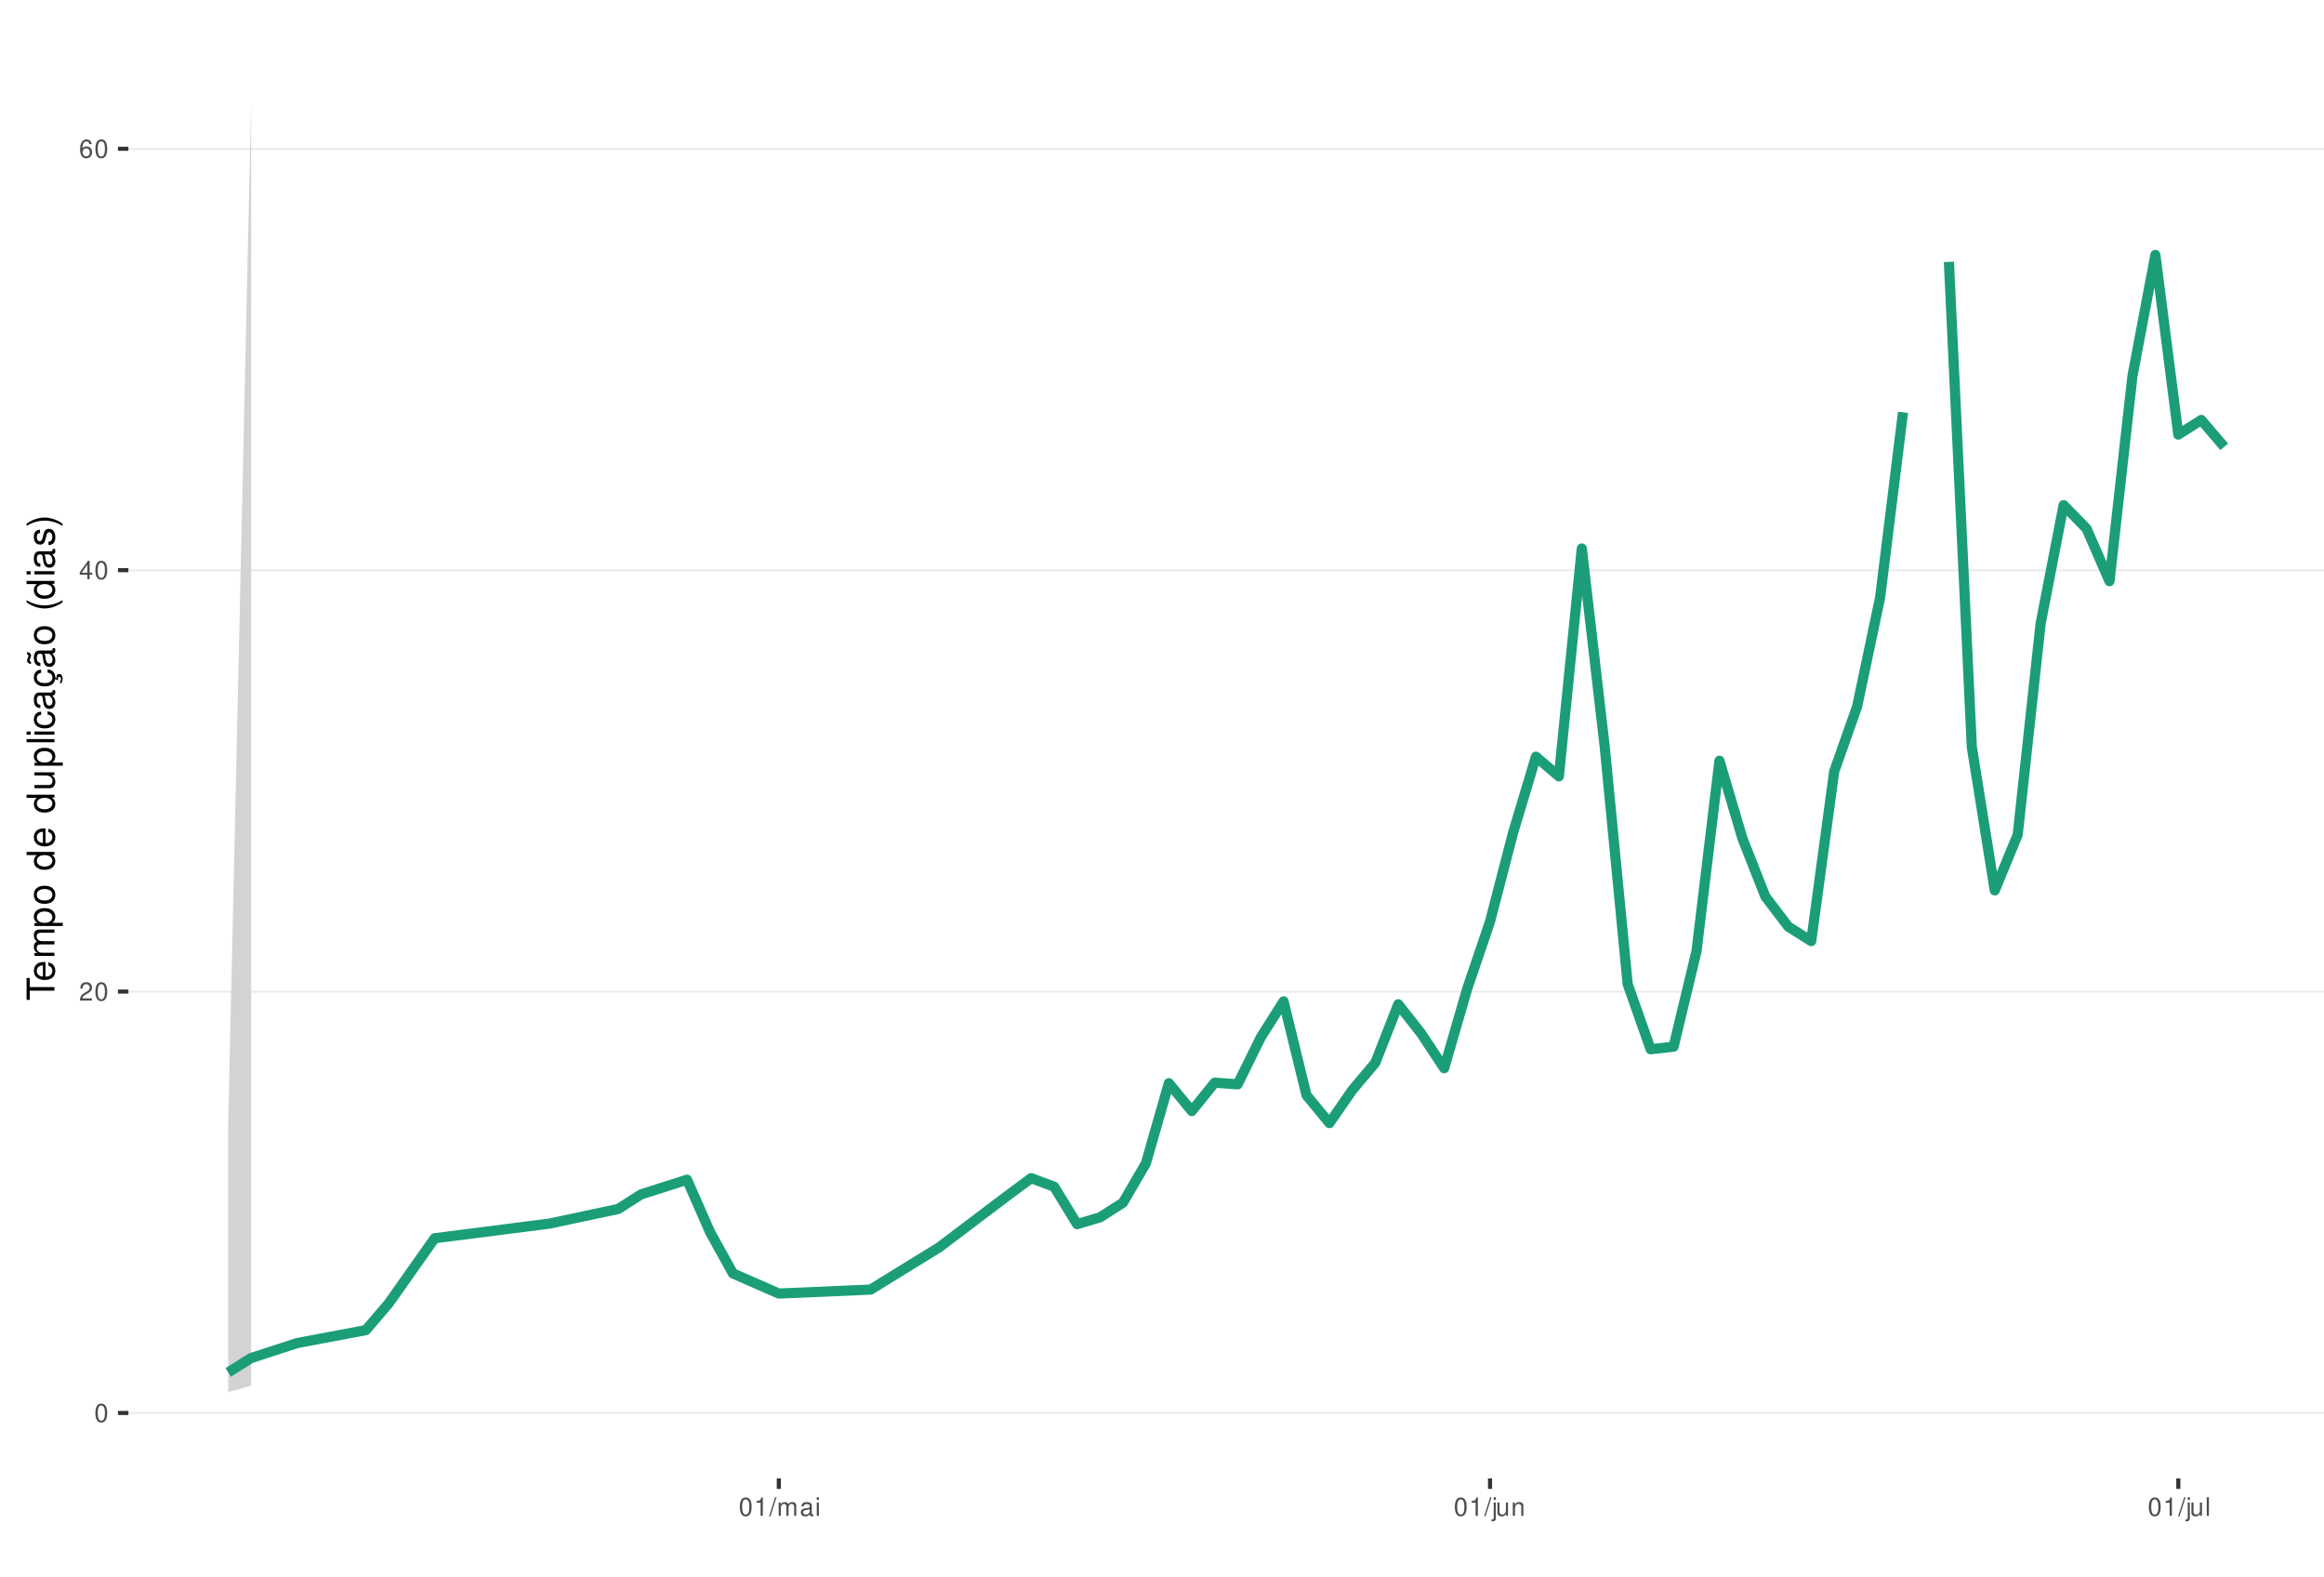
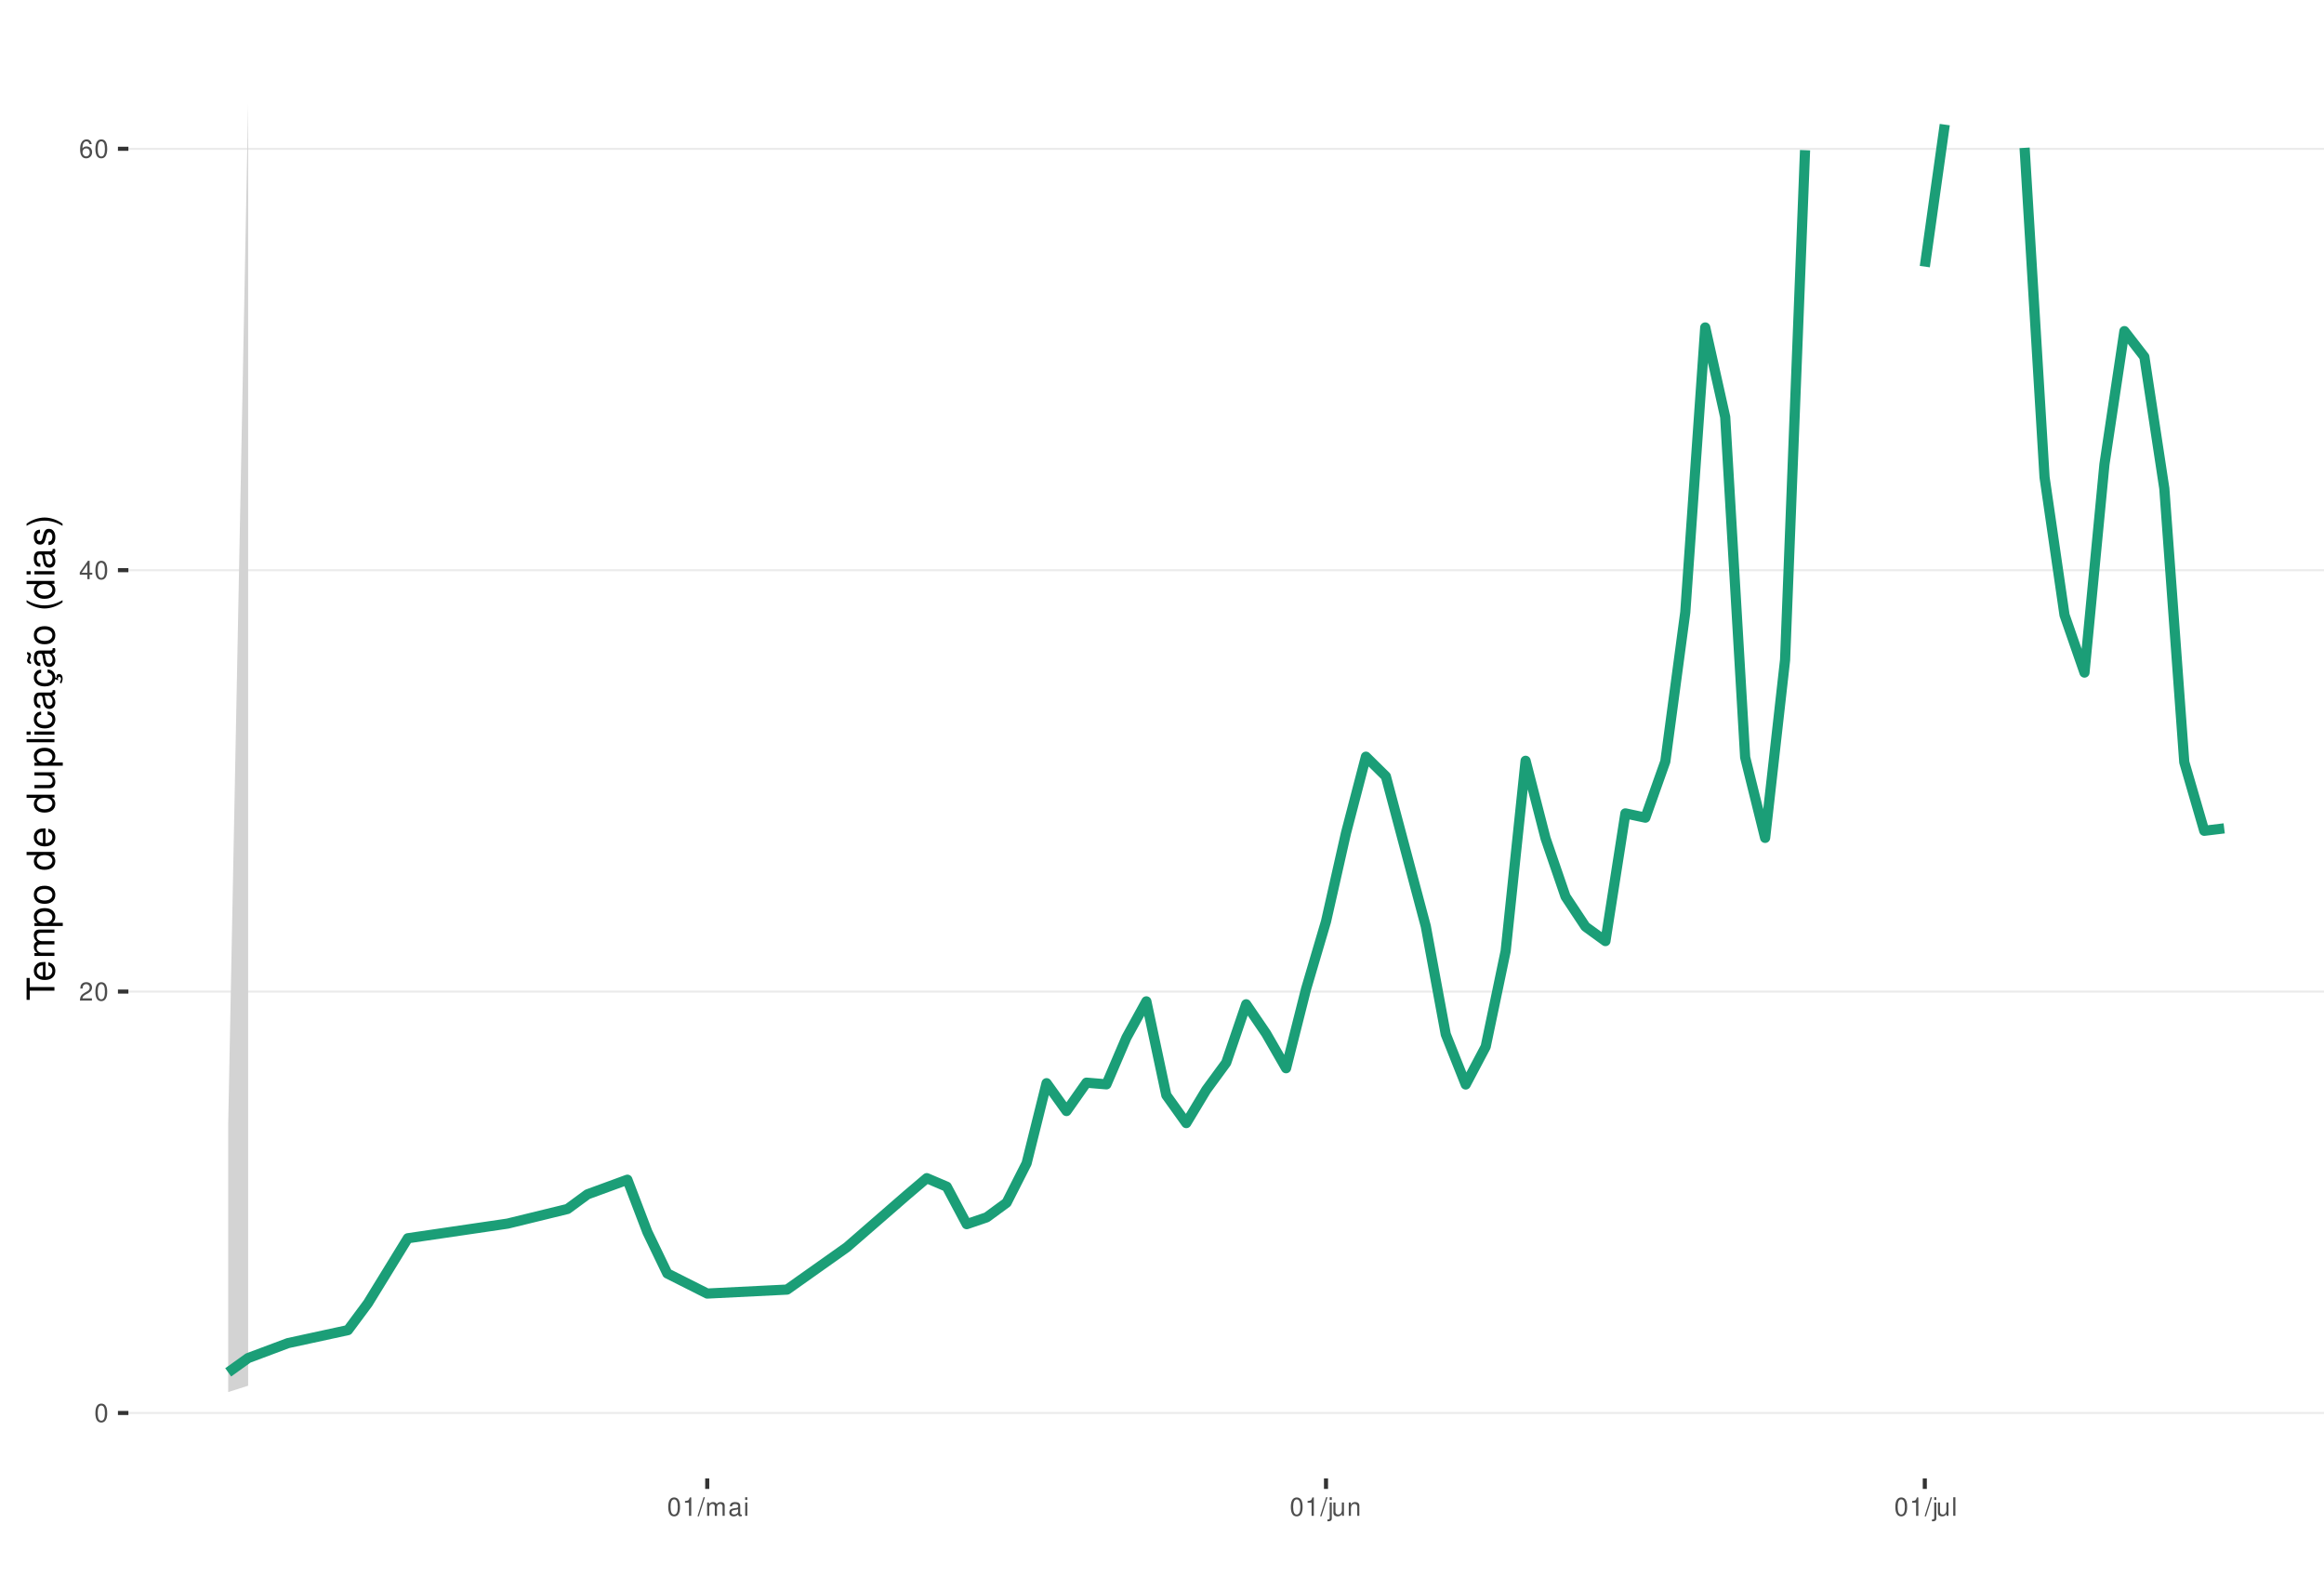
<svg xmlns="http://www.w3.org/2000/svg" xmlns:xlink="http://www.w3.org/1999/xlink" width="609pt" height="413pt" viewBox="0 0 609 413" version="1.1">
  <defs>
    <g>
      <symbol overflow="visible" id="glyph0-0">
        <path style="stroke:none;" d="" />
      </symbol>
      <symbol overflow="visible" id="glyph0-1">
        <path style="stroke:none;" d="M 1.828 -4.812 C 1.391 -4.812 0.984 -4.609 0.75 -4.281 C 0.438 -3.859 0.281 -3.219 0.281 -2.328 C 0.281 -0.703 0.812 0.156 1.828 0.156 C 2.828 0.156 3.375 -0.703 3.375 -2.297 C 3.375 -3.219 3.234 -3.844 2.922 -4.281 C 2.672 -4.625 2.281 -4.812 1.828 -4.812 Z M 1.828 -4.297 C 2.469 -4.297 2.781 -3.641 2.781 -2.344 C 2.781 -0.969 2.469 -0.328 1.812 -0.328 C 1.203 -0.328 0.891 -1 0.891 -2.328 C 0.891 -3.641 1.203 -4.297 1.828 -4.297 Z M 1.828 -4.297 " />
      </symbol>
      <symbol overflow="visible" id="glyph0-2">
        <path style="stroke:none;" d="M 3.375 -0.578 L 0.891 -0.578 C 0.938 -0.984 1.156 -1.234 1.734 -1.578 L 2.406 -1.953 C 3.062 -2.328 3.406 -2.812 3.406 -3.406 C 3.406 -3.812 3.234 -4.188 2.969 -4.438 C 2.688 -4.688 2.344 -4.812 1.891 -4.812 C 1.297 -4.812 0.844 -4.594 0.578 -4.188 C 0.422 -3.938 0.344 -3.641 0.328 -3.141 L 0.922 -3.141 C 0.938 -3.469 0.984 -3.672 1.062 -3.828 C 1.219 -4.125 1.516 -4.297 1.875 -4.297 C 2.406 -4.297 2.797 -3.906 2.797 -3.391 C 2.797 -3.016 2.578 -2.672 2.156 -2.438 L 1.547 -2.078 C 0.562 -1.516 0.281 -1.062 0.219 0 L 3.375 0 Z M 3.375 -0.578 " />
      </symbol>
      <symbol overflow="visible" id="glyph0-3">
        <path style="stroke:none;" d="M 2.172 -1.172 L 2.172 0 L 2.766 0 L 2.766 -1.172 L 3.469 -1.172 L 3.469 -1.688 L 2.766 -1.688 L 2.766 -4.812 L 2.328 -4.812 L 0.188 -1.781 L 0.188 -1.172 Z M 2.172 -1.688 L 0.703 -1.688 L 2.172 -3.812 Z M 2.172 -1.688 " />
      </symbol>
      <symbol overflow="visible" id="glyph0-4">
        <path style="stroke:none;" d="M 3.312 -3.562 C 3.203 -4.344 2.703 -4.812 1.984 -4.812 C 1.453 -4.812 0.984 -4.562 0.719 -4.125 C 0.406 -3.656 0.281 -3.062 0.281 -2.203 C 0.281 -1.391 0.406 -0.875 0.688 -0.453 C 0.938 -0.047 1.344 0.156 1.875 0.156 C 2.766 0.156 3.422 -0.516 3.422 -1.453 C 3.422 -2.344 2.812 -2.969 1.969 -2.969 C 1.5 -2.969 1.141 -2.797 0.891 -2.438 C 0.891 -3.641 1.266 -4.297 1.938 -4.297 C 2.344 -4.297 2.641 -4.031 2.734 -3.562 Z M 1.891 -2.453 C 2.469 -2.453 2.812 -2.047 2.812 -1.406 C 2.812 -0.812 2.422 -0.359 1.875 -0.359 C 1.328 -0.359 0.922 -0.828 0.922 -1.438 C 0.922 -2.031 1.312 -2.453 1.891 -2.453 Z M 1.891 -2.453 " />
      </symbol>
      <symbol overflow="visible" id="glyph0-5">
        <path style="stroke:none;" d="M 1.719 -3.422 L 1.719 0 L 2.312 0 L 2.312 -4.812 L 1.922 -4.812 C 1.719 -4.078 1.578 -3.969 0.672 -3.859 L 0.672 -3.422 Z M 1.719 -3.422 " />
      </symbol>
      <symbol overflow="visible" id="glyph0-6">
        <path style="stroke:none;" d="M 1.531 -4.859 L -0.047 0.141 L 0.312 0.141 L 1.891 -4.859 Z M 1.531 -4.859 " />
      </symbol>
      <symbol overflow="visible" id="glyph0-7">
        <path style="stroke:none;" d="M 0.469 -3.484 L 0.469 0 L 1.031 0 L 1.031 -2.188 C 1.031 -2.703 1.391 -3.109 1.844 -3.109 C 2.25 -3.109 2.484 -2.844 2.484 -2.406 L 2.484 0 L 3.047 0 L 3.047 -2.188 C 3.047 -2.703 3.422 -3.109 3.875 -3.109 C 4.266 -3.109 4.516 -2.844 4.516 -2.406 L 4.516 0 L 5.078 0 L 5.078 -2.609 C 5.078 -3.234 4.719 -3.594 4.062 -3.594 C 3.594 -3.594 3.312 -3.453 2.984 -3.062 C 2.781 -3.422 2.5 -3.594 2.047 -3.594 C 1.578 -3.594 1.266 -3.422 0.984 -3 L 0.984 -3.484 Z M 0.469 -3.484 " />
      </symbol>
      <symbol overflow="visible" id="glyph0-8">
        <path style="stroke:none;" d="M 3.562 -0.328 C 3.5 -0.312 3.469 -0.312 3.438 -0.312 C 3.25 -0.312 3.141 -0.406 3.141 -0.578 L 3.141 -2.641 C 3.141 -3.25 2.688 -3.594 1.828 -3.594 C 1.312 -3.594 0.906 -3.438 0.672 -3.188 C 0.516 -3 0.453 -2.797 0.438 -2.453 L 0.984 -2.453 C 1.031 -2.875 1.297 -3.078 1.812 -3.078 C 2.312 -3.078 2.594 -2.891 2.594 -2.562 L 2.594 -2.406 C 2.578 -2.172 2.469 -2.078 2.016 -2.031 C 1.219 -1.922 1.109 -1.891 0.891 -1.812 C 0.484 -1.641 0.281 -1.328 0.281 -0.875 C 0.281 -0.25 0.719 0.156 1.422 0.156 C 1.859 0.156 2.219 0 2.609 -0.359 C 2.656 0 2.828 0.156 3.188 0.156 C 3.297 0.156 3.375 0.141 3.562 0.094 Z M 2.594 -1.094 C 2.594 -0.906 2.531 -0.797 2.375 -0.641 C 2.141 -0.438 1.875 -0.328 1.547 -0.328 C 1.109 -0.328 0.859 -0.547 0.859 -0.891 C 0.859 -1.266 1.094 -1.438 1.703 -1.531 C 2.297 -1.609 2.406 -1.641 2.594 -1.719 Z M 2.594 -1.094 " />
      </symbol>
      <symbol overflow="visible" id="glyph0-9">
        <path style="stroke:none;" d="M 1 -3.484 L 0.453 -3.484 L 0.453 0 L 1 0 Z M 1 -4.859 L 0.438 -4.859 L 0.438 -4.156 L 1 -4.156 Z M 1 -4.859 " />
      </symbol>
      <symbol overflow="visible" id="glyph0-10">
        <path style="stroke:none;" d="M 0.469 -3.484 L 0.469 0.5 C 0.469 0.859 0.359 0.969 0.016 0.969 C -0.031 0.969 -0.047 0.969 -0.125 0.953 L -0.125 1.438 C -0.047 1.438 -0.016 1.453 0.062 1.453 C 0.688 1.453 1.016 1.203 1.016 0.719 L 1.016 -3.484 Z M 1.016 -4.859 L 0.469 -4.859 L 0.469 -4.156 L 1.016 -4.156 Z M 1.016 -4.859 " />
      </symbol>
      <symbol overflow="visible" id="glyph0-11">
        <path style="stroke:none;" d="M 3.203 0 L 3.203 -3.484 L 2.656 -3.484 L 2.656 -1.516 C 2.656 -0.797 2.281 -0.328 1.703 -0.328 C 1.266 -0.328 0.984 -0.594 0.984 -1.016 L 0.984 -3.484 L 0.438 -3.484 L 0.438 -0.797 C 0.438 -0.219 0.859 0.156 1.547 0.156 C 2.062 0.156 2.391 -0.031 2.703 -0.484 L 2.703 0 Z M 3.203 0 " />
      </symbol>
      <symbol overflow="visible" id="glyph0-12">
        <path style="stroke:none;" d="M 0.469 -3.484 L 0.469 0 L 1.031 0 L 1.031 -1.922 C 1.031 -2.641 1.391 -3.109 1.969 -3.109 C 2.406 -3.109 2.688 -2.828 2.688 -2.422 L 2.688 0 L 3.234 0 L 3.234 -2.641 C 3.234 -3.219 2.812 -3.594 2.141 -3.594 C 1.625 -3.594 1.281 -3.391 0.984 -2.906 L 0.984 -3.484 Z M 0.469 -3.484 " />
      </symbol>
      <symbol overflow="visible" id="glyph0-13">
        <path style="stroke:none;" d="M 1.016 -4.859 L 0.453 -4.859 L 0.453 0 L 1.016 0 Z M 1.016 -4.859 " />
      </symbol>
      <symbol overflow="visible" id="glyph1-0">
        <path style="stroke:none;" d="" />
      </symbol>
      <symbol overflow="visible" id="glyph1-1">
        <path style="stroke:none;" d="M -6.469 -3.547 L -6.469 -5.938 L -7.297 -5.938 L -7.297 -0.203 L -6.469 -0.203 L -6.469 -2.609 L 0 -2.609 L 0 -3.547 Z M -6.469 -3.547 " />
      </symbol>
      <symbol overflow="visible" id="glyph1-2">
        <path style="stroke:none;" d="M -2.344 -5.125 C -3.141 -5.125 -3.625 -5.062 -4.016 -4.922 C -4.875 -4.578 -5.391 -3.781 -5.391 -2.797 C -5.391 -1.344 -4.281 -0.406 -2.547 -0.406 C -0.812 -0.406 0.234 -1.297 0.234 -2.781 C 0.234 -3.984 -0.453 -4.812 -1.594 -5.016 L -1.594 -4.188 C -0.906 -3.953 -0.547 -3.484 -0.547 -2.812 C -0.547 -2.281 -0.781 -1.828 -1.219 -1.547 C -1.516 -1.344 -1.812 -1.281 -2.344 -1.266 Z M -3.016 -1.297 C -3.984 -1.359 -4.625 -1.953 -4.625 -2.797 C -4.625 -3.641 -3.953 -4.234 -3.016 -4.234 Z M -3.016 -1.297 " />
      </symbol>
      <symbol overflow="visible" id="glyph1-3">
        <path style="stroke:none;" d="M -5.234 -0.703 L 0 -0.703 L 0 -1.547 L -3.297 -1.547 C -4.047 -1.547 -4.656 -2.094 -4.656 -2.766 C -4.656 -3.391 -4.281 -3.734 -3.609 -3.734 L 0 -3.734 L 0 -4.578 L -3.297 -4.578 C -4.047 -4.578 -4.656 -5.125 -4.656 -5.812 C -4.656 -6.422 -4.266 -6.781 -3.609 -6.781 L 0 -6.781 L 0 -7.625 L -3.938 -7.625 C -4.875 -7.625 -5.391 -7.078 -5.391 -6.094 C -5.391 -5.406 -5.188 -4.984 -4.594 -4.484 C -5.156 -4.188 -5.391 -3.766 -5.391 -3.078 C -5.391 -2.375 -5.125 -1.906 -4.5 -1.469 L -5.234 -1.469 Z M -5.234 -0.703 " />
      </symbol>
      <symbol overflow="visible" id="glyph1-4">
        <path style="stroke:none;" d="M 2.188 -0.547 L 2.188 -1.375 L -0.547 -1.375 C -0.016 -1.812 0.234 -2.312 0.234 -2.984 C 0.234 -4.344 -0.859 -5.234 -2.531 -5.234 C -4.297 -5.234 -5.391 -4.375 -5.391 -2.984 C -5.391 -2.266 -5.062 -1.703 -4.453 -1.312 L -5.234 -1.312 L -5.234 -0.547 Z M -4.609 -2.844 C -4.609 -3.766 -3.797 -4.359 -2.547 -4.359 C -1.359 -4.359 -0.547 -3.75 -0.547 -2.844 C -0.547 -1.953 -1.344 -1.375 -2.578 -1.375 C -3.812 -1.375 -4.609 -1.953 -4.609 -2.844 Z M -4.609 -2.844 " />
      </symbol>
      <symbol overflow="visible" id="glyph1-5">
        <path style="stroke:none;" d="M -5.391 -2.719 C -5.391 -1.234 -4.344 -0.359 -2.578 -0.359 C -0.812 -0.359 0.234 -1.234 0.234 -2.734 C 0.234 -4.203 -0.812 -5.094 -2.547 -5.094 C -4.359 -5.094 -5.391 -4.234 -5.391 -2.719 Z M -4.625 -2.734 C -4.625 -3.672 -3.844 -4.234 -2.547 -4.234 C -1.312 -4.234 -0.547 -3.656 -0.547 -2.734 C -0.547 -1.797 -1.312 -1.234 -2.578 -1.234 C -3.844 -1.234 -4.625 -1.797 -4.625 -2.734 Z M -4.625 -2.734 " />
      </symbol>
      <symbol overflow="visible" id="glyph1-6">
        <path style="stroke:none;" d="" />
      </symbol>
      <symbol overflow="visible" id="glyph1-7">
        <path style="stroke:none;" d="M -7.297 -4.953 L -7.297 -4.125 L -4.578 -4.125 C -5.109 -3.766 -5.391 -3.203 -5.391 -2.516 C -5.391 -1.156 -4.297 -0.266 -2.625 -0.266 C -0.859 -0.266 0.234 -1.125 0.234 -2.547 C 0.234 -3.266 -0.047 -3.766 -0.688 -4.203 L 0 -4.203 L 0 -4.953 Z M -4.609 -2.656 C -4.609 -3.547 -3.812 -4.125 -2.562 -4.125 C -1.344 -4.125 -0.547 -3.547 -0.547 -2.656 C -0.547 -1.734 -1.359 -1.125 -2.578 -1.125 C -3.797 -1.125 -4.609 -1.734 -4.609 -2.656 Z M -4.609 -2.656 " />
      </symbol>
      <symbol overflow="visible" id="glyph1-8">
        <path style="stroke:none;" d="M 0 -4.812 L -5.234 -4.812 L -5.234 -3.984 L -2.266 -3.984 C -1.203 -3.984 -0.5 -3.438 -0.5 -2.562 C -0.5 -1.906 -0.906 -1.484 -1.531 -1.484 L -5.234 -1.484 L -5.234 -0.656 L -1.203 -0.656 C -0.328 -0.656 0.234 -1.297 0.234 -2.312 C 0.234 -3.094 -0.047 -3.578 -0.734 -4.062 L 0 -4.062 Z M 0 -4.812 " />
      </symbol>
      <symbol overflow="visible" id="glyph1-9">
        <path style="stroke:none;" d="M -7.297 -1.516 L -7.297 -0.688 L 0 -0.688 L 0 -1.516 Z M -7.297 -1.516 " />
      </symbol>
      <symbol overflow="visible" id="glyph1-10">
        <path style="stroke:none;" d="M -5.234 -1.5 L -5.234 -0.672 L 0 -0.672 L 0 -1.5 Z M -7.297 -1.5 L -7.297 -0.656 L -6.234 -0.656 L -6.234 -1.5 Z M -7.297 -1.5 " />
      </symbol>
      <symbol overflow="visible" id="glyph1-11">
        <path style="stroke:none;" d="M -3.484 -4.703 C -3.984 -4.672 -4.312 -4.562 -4.609 -4.359 C -5.094 -4 -5.391 -3.375 -5.391 -2.641 C -5.391 -1.219 -4.266 -0.312 -2.531 -0.312 C -0.844 -0.312 0.234 -1.203 0.234 -2.625 C 0.234 -3.875 -0.516 -4.672 -1.797 -4.766 L -1.797 -3.938 C -0.953 -3.797 -0.547 -3.359 -0.547 -2.656 C -0.547 -1.734 -1.297 -1.188 -2.531 -1.188 C -3.844 -1.188 -4.625 -1.719 -4.625 -2.625 C -4.625 -3.328 -4.203 -3.766 -3.484 -3.875 Z M -3.484 -4.703 " />
      </symbol>
      <symbol overflow="visible" id="glyph1-12">
        <path style="stroke:none;" d="M -0.484 -5.344 C -0.469 -5.266 -0.469 -5.219 -0.469 -5.172 C -0.469 -4.875 -0.625 -4.719 -0.875 -4.719 L -3.953 -4.719 C -4.891 -4.719 -5.391 -4.047 -5.391 -2.75 C -5.391 -1.984 -5.172 -1.375 -4.781 -1.016 C -4.516 -0.766 -4.203 -0.672 -3.688 -0.656 L -3.688 -1.484 C -4.328 -1.562 -4.625 -1.938 -4.625 -2.719 C -4.625 -3.484 -4.344 -3.891 -3.844 -3.891 L -3.625 -3.891 C -3.266 -3.875 -3.125 -3.703 -3.047 -3.016 C -2.891 -1.844 -2.844 -1.656 -2.719 -1.344 C -2.453 -0.734 -2 -0.422 -1.312 -0.422 C -0.375 -0.422 0.234 -1.078 0.234 -2.141 C 0.234 -2.797 0 -3.328 -0.547 -3.922 C 0 -3.984 0.234 -4.234 0.234 -4.781 C 0.234 -4.953 0.203 -5.062 0.141 -5.344 Z M -1.656 -3.891 C -1.375 -3.891 -1.203 -3.812 -0.969 -3.562 C -0.656 -3.219 -0.5 -2.812 -0.5 -2.312 C -0.5 -1.672 -0.812 -1.297 -1.344 -1.297 C -1.891 -1.297 -2.172 -1.656 -2.297 -2.547 C -2.422 -3.438 -2.453 -3.609 -2.594 -3.891 Z M -1.656 -3.891 " />
      </symbol>
      <symbol overflow="visible" id="glyph1-13">
        <path style="stroke:none;" d="M 0.234 -2.641 C 0.234 -3.875 -0.547 -4.703 -1.797 -4.766 L -1.797 -3.938 C -0.953 -3.797 -0.531 -3.359 -0.531 -2.656 C -0.531 -1.734 -1.281 -1.188 -2.516 -1.188 C -3.844 -1.188 -4.625 -1.719 -4.625 -2.625 C -4.625 -3.328 -4.203 -3.766 -3.484 -3.875 L -3.484 -4.703 C -3.984 -4.672 -4.312 -4.562 -4.609 -4.359 C -5.094 -4 -5.391 -3.375 -5.391 -2.641 C -5.391 -1.219 -4.266 -0.312 -2.531 -0.312 C -1.469 -0.312 -0.625 -0.672 -0.156 -1.312 C 0.047 -1.594 0.125 -1.812 0.203 -2.25 L 0.922 -1.938 L 0.984 -2.062 C 0.938 -2.188 0.906 -2.25 0.906 -2.375 C 0.906 -2.656 1.047 -2.828 1.281 -2.828 C 1.547 -2.828 1.734 -2.594 1.734 -2.297 C 1.734 -2.031 1.672 -1.844 1.438 -1.406 L 1.406 -1.312 L 1.812 -1.094 C 2.078 -1.75 2.141 -1.953 2.141 -2.344 C 2.141 -3.109 1.781 -3.578 1.203 -3.578 C 0.781 -3.578 0.547 -3.297 0.547 -2.797 C 0.547 -2.703 0.547 -2.641 0.562 -2.516 Z M 0.234 -2.641 " />
      </symbol>
      <symbol overflow="visible" id="glyph1-14">
        <path style="stroke:none;" d="M -0.484 -5.344 C -0.469 -5.266 -0.469 -5.219 -0.469 -5.172 C -0.469 -4.875 -0.625 -4.719 -0.875 -4.719 L -3.953 -4.719 C -4.891 -4.719 -5.391 -4.047 -5.391 -2.75 C -5.391 -1.984 -5.172 -1.375 -4.781 -1.016 C -4.516 -0.766 -4.203 -0.672 -3.688 -0.656 L -3.688 -1.484 C -4.328 -1.562 -4.625 -1.938 -4.625 -2.719 C -4.625 -3.484 -4.344 -3.891 -3.844 -3.891 L -3.625 -3.891 C -3.266 -3.875 -3.125 -3.703 -3.047 -3.016 C -2.891 -1.844 -2.844 -1.656 -2.719 -1.344 C -2.453 -0.734 -2 -0.422 -1.312 -0.422 C -0.375 -0.422 0.234 -1.078 0.234 -2.141 C 0.234 -2.797 0 -3.328 -0.547 -3.922 C 0 -3.984 0.234 -4.234 0.234 -4.781 C 0.234 -4.953 0.203 -5.062 0.141 -5.344 Z M -1.656 -3.891 C -1.375 -3.891 -1.203 -3.812 -0.969 -3.562 C -0.656 -3.219 -0.5 -2.812 -0.5 -2.312 C -0.5 -1.672 -0.812 -1.297 -1.344 -1.297 C -1.891 -1.297 -2.172 -1.656 -2.297 -2.547 C -2.422 -3.438 -2.453 -3.609 -2.594 -3.891 Z M -7.172 -3.75 C -6.922 -3.672 -6.812 -3.547 -6.812 -3.375 C -6.812 -3.25 -6.875 -2.984 -6.984 -2.734 C -7.156 -2.312 -7.172 -2.25 -7.172 -2.047 C -7.172 -1.594 -6.797 -1.297 -6.141 -1.188 L -6.141 -1.766 C -6.375 -1.812 -6.5 -1.938 -6.5 -2.094 C -6.5 -2.203 -6.469 -2.344 -6.375 -2.578 C -6.156 -3.156 -6.125 -3.234 -6.125 -3.438 C -6.125 -3.922 -6.484 -4.219 -7.172 -4.312 Z M -7.172 -3.75 " />
      </symbol>
      <symbol overflow="visible" id="glyph1-15">
        <path style="stroke:none;" d="M -7.297 -2.359 C -5.984 -1.359 -4.156 -0.734 -2.594 -0.734 C -1.016 -0.734 0.812 -1.359 2.125 -2.359 L 2.125 -2.906 C 0.688 -2.031 -0.984 -1.547 -2.594 -1.547 C -4.188 -1.547 -5.875 -2.031 -7.297 -2.906 Z M -7.297 -2.359 " />
      </symbol>
      <symbol overflow="visible" id="glyph1-16">
        <path style="stroke:none;" d="M -3.781 -4.375 C -4.812 -4.375 -5.391 -3.688 -5.391 -2.484 C -5.391 -1.266 -4.766 -0.469 -3.797 -0.469 C -2.969 -0.469 -2.578 -0.891 -2.281 -2.125 L -2.094 -2.906 C -1.953 -3.484 -1.734 -3.719 -1.375 -3.719 C -0.875 -3.719 -0.547 -3.234 -0.547 -2.5 C -0.547 -2.047 -0.672 -1.672 -0.891 -1.453 C -1.047 -1.328 -1.188 -1.266 -1.562 -1.219 L -1.562 -0.344 C -0.344 -0.375 0.234 -1.062 0.234 -2.438 C 0.234 -3.75 -0.422 -4.594 -1.438 -4.594 C -2.203 -4.594 -2.641 -4.156 -2.891 -3.109 L -3.078 -2.312 C -3.234 -1.625 -3.453 -1.344 -3.828 -1.344 C -4.312 -1.344 -4.625 -1.766 -4.625 -2.453 C -4.625 -3.125 -4.328 -3.484 -3.781 -3.5 Z M -3.781 -4.375 " />
      </symbol>
      <symbol overflow="visible" id="glyph1-17">
        <path style="stroke:none;" d="M 2.125 -0.938 C 0.812 -1.938 -1.016 -2.562 -2.578 -2.562 C -4.156 -2.562 -5.984 -1.938 -7.297 -0.938 L -7.297 -0.375 C -5.859 -1.266 -4.188 -1.75 -2.578 -1.75 C -0.984 -1.75 0.703 -1.266 2.125 -0.375 Z M 2.125 -0.938 " />
      </symbol>
    </g>
    <clipPath id="clip1">
      <path d="M 33.645 9.961 L 609 9.961 L 609 387.328 L 33.645 387.328 Z M 33.645 9.961 " />
    </clipPath>
    <clipPath id="clip2">
      <path d="M 33.645 369 L 609 369 L 609 371 L 33.645 371 Z M 33.645 369 " />
    </clipPath>
    <clipPath id="clip3">
      <path d="M 33.645 259 L 609 259 L 609 261 L 33.645 261 Z M 33.645 259 " />
    </clipPath>
    <clipPath id="clip4">
      <path d="M 33.645 149 L 609 149 L 609 150 L 33.645 150 Z M 33.645 149 " />
    </clipPath>
    <clipPath id="clip5">
      <path d="M 33.645 38 L 609 38 L 609 40 L 33.645 40 Z M 33.645 38 " />
    </clipPath>
  </defs>
  <g id="surface339">
    <rect x="0" y="0" width="609" height="413" style="fill:rgb(100%,100%,100%);fill-opacity:1;stroke:none;" />
    <rect x="0" y="0" width="609" height="413" style="fill:rgb(100%,100%,100%);fill-opacity:1;stroke:none;" />
    <path style="fill:none;stroke-width:1.067;stroke-linecap:round;stroke-linejoin:round;stroke:rgb(100%,100%,100%);stroke-opacity:1;stroke-miterlimit:10;" d="M 0 413 L 609 413 L 609 0 L 0 0 Z M 0 413 " />
    <g clip-path="url(#clip1)" clip-rule="nonzero">
      <path style=" stroke:none;fill-rule:nonzero;fill:rgb(100%,100%,100%);fill-opacity:1;" d="M 33.645 387.328 L 609 387.328 L 609 9.961 L 33.645 9.961 Z M 33.645 387.328 " />
    </g>
    <g clip-path="url(#clip2)" clip-rule="nonzero">
      <path style="fill:none;stroke-width:0.533;stroke-linecap:butt;stroke-linejoin:round;stroke:rgb(92.157%,92.157%,92.157%);stroke-opacity:1;stroke-miterlimit:10;" d="M 33.645 370.176 L 609 370.176 " />
    </g>
    <g clip-path="url(#clip3)" clip-rule="nonzero">
      <path style="fill:none;stroke-width:0.533;stroke-linecap:butt;stroke-linejoin:round;stroke:rgb(92.157%,92.157%,92.157%);stroke-opacity:1;stroke-miterlimit:10;" d="M 33.645 259.777 L 609 259.777 " />
    </g>
    <g clip-path="url(#clip4)" clip-rule="nonzero">
      <path style="fill:none;stroke-width:0.533;stroke-linecap:butt;stroke-linejoin:round;stroke:rgb(92.157%,92.157%,92.157%);stroke-opacity:1;stroke-miterlimit:10;" d="M 33.645 149.379 L 609 149.379 " />
    </g>
    <g clip-path="url(#clip5)" clip-rule="nonzero">
      <path style="fill:none;stroke-width:0.533;stroke-linecap:butt;stroke-linejoin:round;stroke:rgb(92.157%,92.157%,92.157%);stroke-opacity:1;stroke-miterlimit:10;" d="M 33.645 38.98 L 609 38.98 " />
    </g>
-     <path style=" stroke:none;fill-rule:nonzero;fill:rgb(82.745%,82.745%,82.745%);fill-opacity:1;" d="M 59.797 294.746 L 65.809 27.117 L 65.809 363.031 L 59.797 364.695 Z M 59.797 294.746 " />
-     <path style="fill:none;stroke-width:2.667;stroke-linecap:butt;stroke-linejoin:round;stroke:rgb(10.588%,61.961%,46.667%);stroke-opacity:1;stroke-miterlimit:10;" d="M 59.797 359.535 L 65.809 355.785 L 77.832 351.867 L 95.871 348.465 L 101.883 341.426 L 113.906 324.402 L 143.965 320.562 L 162.004 316.73 L 168.016 312.895 L 180.039 309.062 L 186.051 322.758 L 192.062 333.617 L 204.086 338.887 L 228.137 337.848 L 246.172 326.738 L 264.207 313.098 L 270.219 308.656 L 276.23 310.887 L 282.242 320.707 L 288.258 318.922 L 294.27 315.086 L 300.281 304.77 L 306.293 283.777 L 312.305 291.07 L 318.316 283.641 L 324.328 284.078 L 330.34 271.855 L 336.352 262.34 L 342.363 286.926 L 348.375 294.23 L 354.391 285.547 L 360.402 278.418 L 366.414 263.105 L 372.426 270.762 L 378.438 279.855 L 384.449 259.133 L 390.461 241.414 L 396.473 218.266 L 402.484 198.238 L 408.496 203.395 L 414.508 143.699 L 420.523 195.742 L 426.535 257.84 L 432.547 274.883 L 438.559 274.207 L 444.57 249.184 L 450.582 199.312 L 456.594 219.633 L 462.605 234.875 L 468.617 242.762 L 474.629 246.551 L 480.641 202.137 L 486.656 185.086 L 492.668 156.609 L 498.68 108.012 " />
-     <path style="fill:none;stroke-width:2.667;stroke-linecap:butt;stroke-linejoin:round;stroke:rgb(10.588%,61.961%,46.667%);stroke-opacity:1;stroke-miterlimit:10;" d="M 510.703 68.609 L 516.715 195.742 L 522.727 233.266 L 528.738 218.66 L 534.75 163.312 L 540.762 132.344 L 546.773 138.492 L 552.789 152.258 L 558.801 98.543 L 564.812 66.785 L 570.824 113.852 L 576.836 110.023 L 582.848 117.066 " />
+     <path style=" stroke:none;fill-rule:nonzero;fill:rgb(82.745%,82.745%,82.745%);fill-opacity:1;" d="M 59.797 294.746 L 65.027 27.117 L 65.027 363.031 L 59.797 364.695 Z M 59.797 294.746 " />
+     <path style="fill:none;stroke-width:2.667;stroke-linecap:butt;stroke-linejoin:round;stroke:rgb(10.588%,61.961%,46.667%);stroke-opacity:1;stroke-miterlimit:10;" d="M 59.797 359.535 L 65.027 355.785 L 75.488 351.867 L 91.18 348.465 L 96.41 341.426 L 106.871 324.402 L 133.023 320.562 L 148.715 316.73 L 153.945 312.895 L 164.406 309.062 L 169.637 322.758 L 174.867 333.617 L 185.328 338.887 L 206.25 337.848 L 221.941 326.738 L 237.633 313.098 L 242.863 308.656 L 248.094 310.887 L 253.324 320.707 L 258.555 318.922 L 263.785 315.086 L 269.016 304.77 L 274.25 283.777 L 279.48 291.07 L 284.711 283.641 L 289.941 284.078 L 295.172 271.855 L 300.402 262.34 L 305.633 286.926 L 310.863 294.23 L 316.094 285.547 L 321.324 278.418 L 326.555 263.105 L 331.785 270.762 L 337.016 279.855 L 342.246 259.133 L 347.477 241.414 L 352.707 218.266 L 357.938 198.238 L 363.168 203.395 L 373.629 242.688 L 378.859 270.973 L 384.09 284.117 L 389.32 274.207 L 394.551 249.184 L 399.781 199.312 L 405.012 219.633 L 410.242 234.875 L 415.473 242.762 L 420.703 246.551 L 425.934 213.09 L 431.164 214.211 L 436.395 199.488 L 441.625 160.406 L 446.855 85.789 L 452.086 109.258 L 457.316 198.406 L 462.547 219.512 L 467.777 172.891 L 473.008 39.348 " />
+     <path style="fill:none;stroke-width:2.667;stroke-linecap:butt;stroke-linejoin:round;stroke:rgb(10.588%,61.961%,46.667%);stroke-opacity:1;stroke-miterlimit:10;" d="M 504.391 69.848 L 509.621 32.645 " />
+     <path style="fill:none;stroke-width:2.667;stroke-linecap:butt;stroke-linejoin:round;stroke:rgb(10.588%,61.961%,46.667%);stroke-opacity:1;stroke-miterlimit:10;" d="M 530.543 38.73 L 535.773 125.035 L 541.004 161.129 L 546.234 176.203 L 551.465 121.645 L 556.695 86.746 L 561.926 93.492 L 567.156 127.969 L 572.387 199.676 L 577.617 217.652 L 582.848 217.016 " />
    <g style="fill:rgb(30.196%,30.196%,30.196%);fill-opacity:1;">
      <use xlink:href="#glyph0-1" x="24.715" y="372.523" />
    </g>
    <g style="fill:rgb(30.196%,30.196%,30.196%);fill-opacity:1;">
      <use xlink:href="#glyph0-2" x="20.715" y="262.125" />
      <use xlink:href="#glyph0-1" x="24.715" y="262.125" />
    </g>
    <g style="fill:rgb(30.196%,30.196%,30.196%);fill-opacity:1;">
      <use xlink:href="#glyph0-3" x="20.715" y="151.727" />
      <use xlink:href="#glyph0-1" x="24.715" y="151.727" />
    </g>
    <g style="fill:rgb(30.196%,30.196%,30.196%);fill-opacity:1;">
      <use xlink:href="#glyph0-4" x="20.715" y="41.328" />
      <use xlink:href="#glyph0-1" x="24.715" y="41.328" />
    </g>
    <path style="fill:none;stroke-width:1.067;stroke-linecap:butt;stroke-linejoin:round;stroke:rgb(20%,20%,20%);stroke-opacity:1;stroke-miterlimit:10;" d="M 30.906 370.176 L 33.645 370.176 " />
    <path style="fill:none;stroke-width:1.067;stroke-linecap:butt;stroke-linejoin:round;stroke:rgb(20%,20%,20%);stroke-opacity:1;stroke-miterlimit:10;" d="M 30.906 259.777 L 33.645 259.777 " />
    <path style="fill:none;stroke-width:1.067;stroke-linecap:butt;stroke-linejoin:round;stroke:rgb(20%,20%,20%);stroke-opacity:1;stroke-miterlimit:10;" d="M 30.906 149.379 L 33.645 149.379 " />
    <path style="fill:none;stroke-width:1.067;stroke-linecap:butt;stroke-linejoin:round;stroke:rgb(20%,20%,20%);stroke-opacity:1;stroke-miterlimit:10;" d="M 30.906 38.98 L 33.645 38.98 " />
-     <path style="fill:none;stroke-width:1.067;stroke-linecap:butt;stroke-linejoin:round;stroke:rgb(20%,20%,20%);stroke-opacity:1;stroke-miterlimit:10;" d="M 204.086 390.07 L 204.086 387.328 " />
-     <path style="fill:none;stroke-width:1.067;stroke-linecap:butt;stroke-linejoin:round;stroke:rgb(20%,20%,20%);stroke-opacity:1;stroke-miterlimit:10;" d="M 390.461 390.07 L 390.461 387.328 " />
-     <path style="fill:none;stroke-width:1.067;stroke-linecap:butt;stroke-linejoin:round;stroke:rgb(20%,20%,20%);stroke-opacity:1;stroke-miterlimit:10;" d="M 570.824 390.07 L 570.824 387.328 " />
-     <g style="fill:rgb(30.196%,30.196%,30.196%);fill-opacity:1;">
-       <use xlink:href="#glyph0-1" x="193.586" y="397.109" />
-       <use xlink:href="#glyph0-5" x="197.586" y="397.109" />
-       <use xlink:href="#glyph0-6" x="201.586" y="397.109" />
-       <use xlink:href="#glyph0-7" x="203.586" y="397.109" />
-       <use xlink:href="#glyph0-8" x="209.586" y="397.109" />
-       <use xlink:href="#glyph0-9" x="213.586" y="397.109" />
-     </g>
-     <g style="fill:rgb(30.196%,30.196%,30.196%);fill-opacity:1;">
-       <use xlink:href="#glyph0-1" x="380.961" y="397.109" />
-       <use xlink:href="#glyph0-5" x="384.961" y="397.109" />
-       <use xlink:href="#glyph0-6" x="388.961" y="397.109" />
-       <use xlink:href="#glyph0-10" x="390.961" y="397.109" />
-       <use xlink:href="#glyph0-11" x="391.961" y="397.109" />
-       <use xlink:href="#glyph0-12" x="395.961" y="397.109" />
-     </g>
-     <g style="fill:rgb(30.196%,30.196%,30.196%);fill-opacity:1;">
-       <use xlink:href="#glyph0-1" x="562.824" y="397.109" />
-       <use xlink:href="#glyph0-5" x="566.824" y="397.109" />
-       <use xlink:href="#glyph0-6" x="570.824" y="397.109" />
-       <use xlink:href="#glyph0-10" x="572.824" y="397.109" />
-       <use xlink:href="#glyph0-11" x="573.824" y="397.109" />
-       <use xlink:href="#glyph0-13" x="577.824" y="397.109" />
+     <path style="fill:none;stroke-width:1.067;stroke-linecap:butt;stroke-linejoin:round;stroke:rgb(20%,20%,20%);stroke-opacity:1;stroke-miterlimit:10;" d="M 185.328 390.07 L 185.328 387.328 " />
+     <path style="fill:none;stroke-width:1.067;stroke-linecap:butt;stroke-linejoin:round;stroke:rgb(20%,20%,20%);stroke-opacity:1;stroke-miterlimit:10;" d="M 347.477 390.07 L 347.477 387.328 " />
+     <path style="fill:none;stroke-width:1.067;stroke-linecap:butt;stroke-linejoin:round;stroke:rgb(20%,20%,20%);stroke-opacity:1;stroke-miterlimit:10;" d="M 504.391 390.07 L 504.391 387.328 " />
+     <g style="fill:rgb(30.196%,30.196%,30.196%);fill-opacity:1;">
+       <use xlink:href="#glyph0-1" x="174.828" y="397.109" />
+       <use xlink:href="#glyph0-5" x="178.828" y="397.109" />
+       <use xlink:href="#glyph0-6" x="182.828" y="397.109" />
+       <use xlink:href="#glyph0-7" x="184.828" y="397.109" />
+       <use xlink:href="#glyph0-8" x="190.828" y="397.109" />
+       <use xlink:href="#glyph0-9" x="194.828" y="397.109" />
+     </g>
+     <g style="fill:rgb(30.196%,30.196%,30.196%);fill-opacity:1;">
+       <use xlink:href="#glyph0-1" x="337.977" y="397.109" />
+       <use xlink:href="#glyph0-5" x="341.977" y="397.109" />
+       <use xlink:href="#glyph0-6" x="345.977" y="397.109" />
+       <use xlink:href="#glyph0-10" x="347.977" y="397.109" />
+       <use xlink:href="#glyph0-11" x="348.977" y="397.109" />
+       <use xlink:href="#glyph0-12" x="352.977" y="397.109" />
+     </g>
+     <g style="fill:rgb(30.196%,30.196%,30.196%);fill-opacity:1;">
+       <use xlink:href="#glyph0-1" x="496.391" y="397.109" />
+       <use xlink:href="#glyph0-5" x="500.391" y="397.109" />
+       <use xlink:href="#glyph0-6" x="504.391" y="397.109" />
+       <use xlink:href="#glyph0-10" x="506.391" y="397.109" />
+       <use xlink:href="#glyph0-11" x="507.391" y="397.109" />
+       <use xlink:href="#glyph0-13" x="511.391" y="397.109" />
    </g>
    <g style="fill:rgb(0%,0%,0%);fill-opacity:1;">
      <use xlink:href="#glyph1-1" x="14.263" y="262.145" />
      <use xlink:href="#glyph1-2" x="14.263" y="257.145" />
      <use xlink:href="#glyph1-3" x="14.263" y="251.145" />
      <use xlink:href="#glyph1-4" x="14.263" y="243.145" />
      <use xlink:href="#glyph1-5" x="14.263" y="237.145" />
      <use xlink:href="#glyph1-6" x="14.263" y="231.145" />
      <use xlink:href="#glyph1-7" x="14.263" y="228.145" />
      <use xlink:href="#glyph1-2" x="14.263" y="222.145" />
      <use xlink:href="#glyph1-6" x="14.263" y="216.145" />
      <use xlink:href="#glyph1-7" x="14.263" y="213.145" />
      <use xlink:href="#glyph1-8" x="14.263" y="207.145" />
      <use xlink:href="#glyph1-4" x="14.263" y="201.145" />
      <use xlink:href="#glyph1-9" x="14.263" y="195.145" />
      <use xlink:href="#glyph1-10" x="14.263" y="193.145" />
      <use xlink:href="#glyph1-11" x="14.263" y="191.145" />
      <use xlink:href="#glyph1-12" x="14.263" y="186.145" />
      <use xlink:href="#glyph1-13" x="14.263" y="180.145" />
      <use xlink:href="#glyph1-14" x="14.263" y="175.145" />
      <use xlink:href="#glyph1-5" x="14.263" y="169.145" />
      <use xlink:href="#glyph1-6" x="14.263" y="163.145" />
      <use xlink:href="#glyph1-15" x="14.263" y="160.145" />
      <use xlink:href="#glyph1-7" x="14.263" y="157.145" />
      <use xlink:href="#glyph1-10" x="14.263" y="151.145" />
      <use xlink:href="#glyph1-12" x="14.263" y="149.145" />
      <use xlink:href="#glyph1-16" x="14.263" y="143.145" />
      <use xlink:href="#glyph1-17" x="14.263" y="138.145" />
    </g>
  </g>
</svg>
